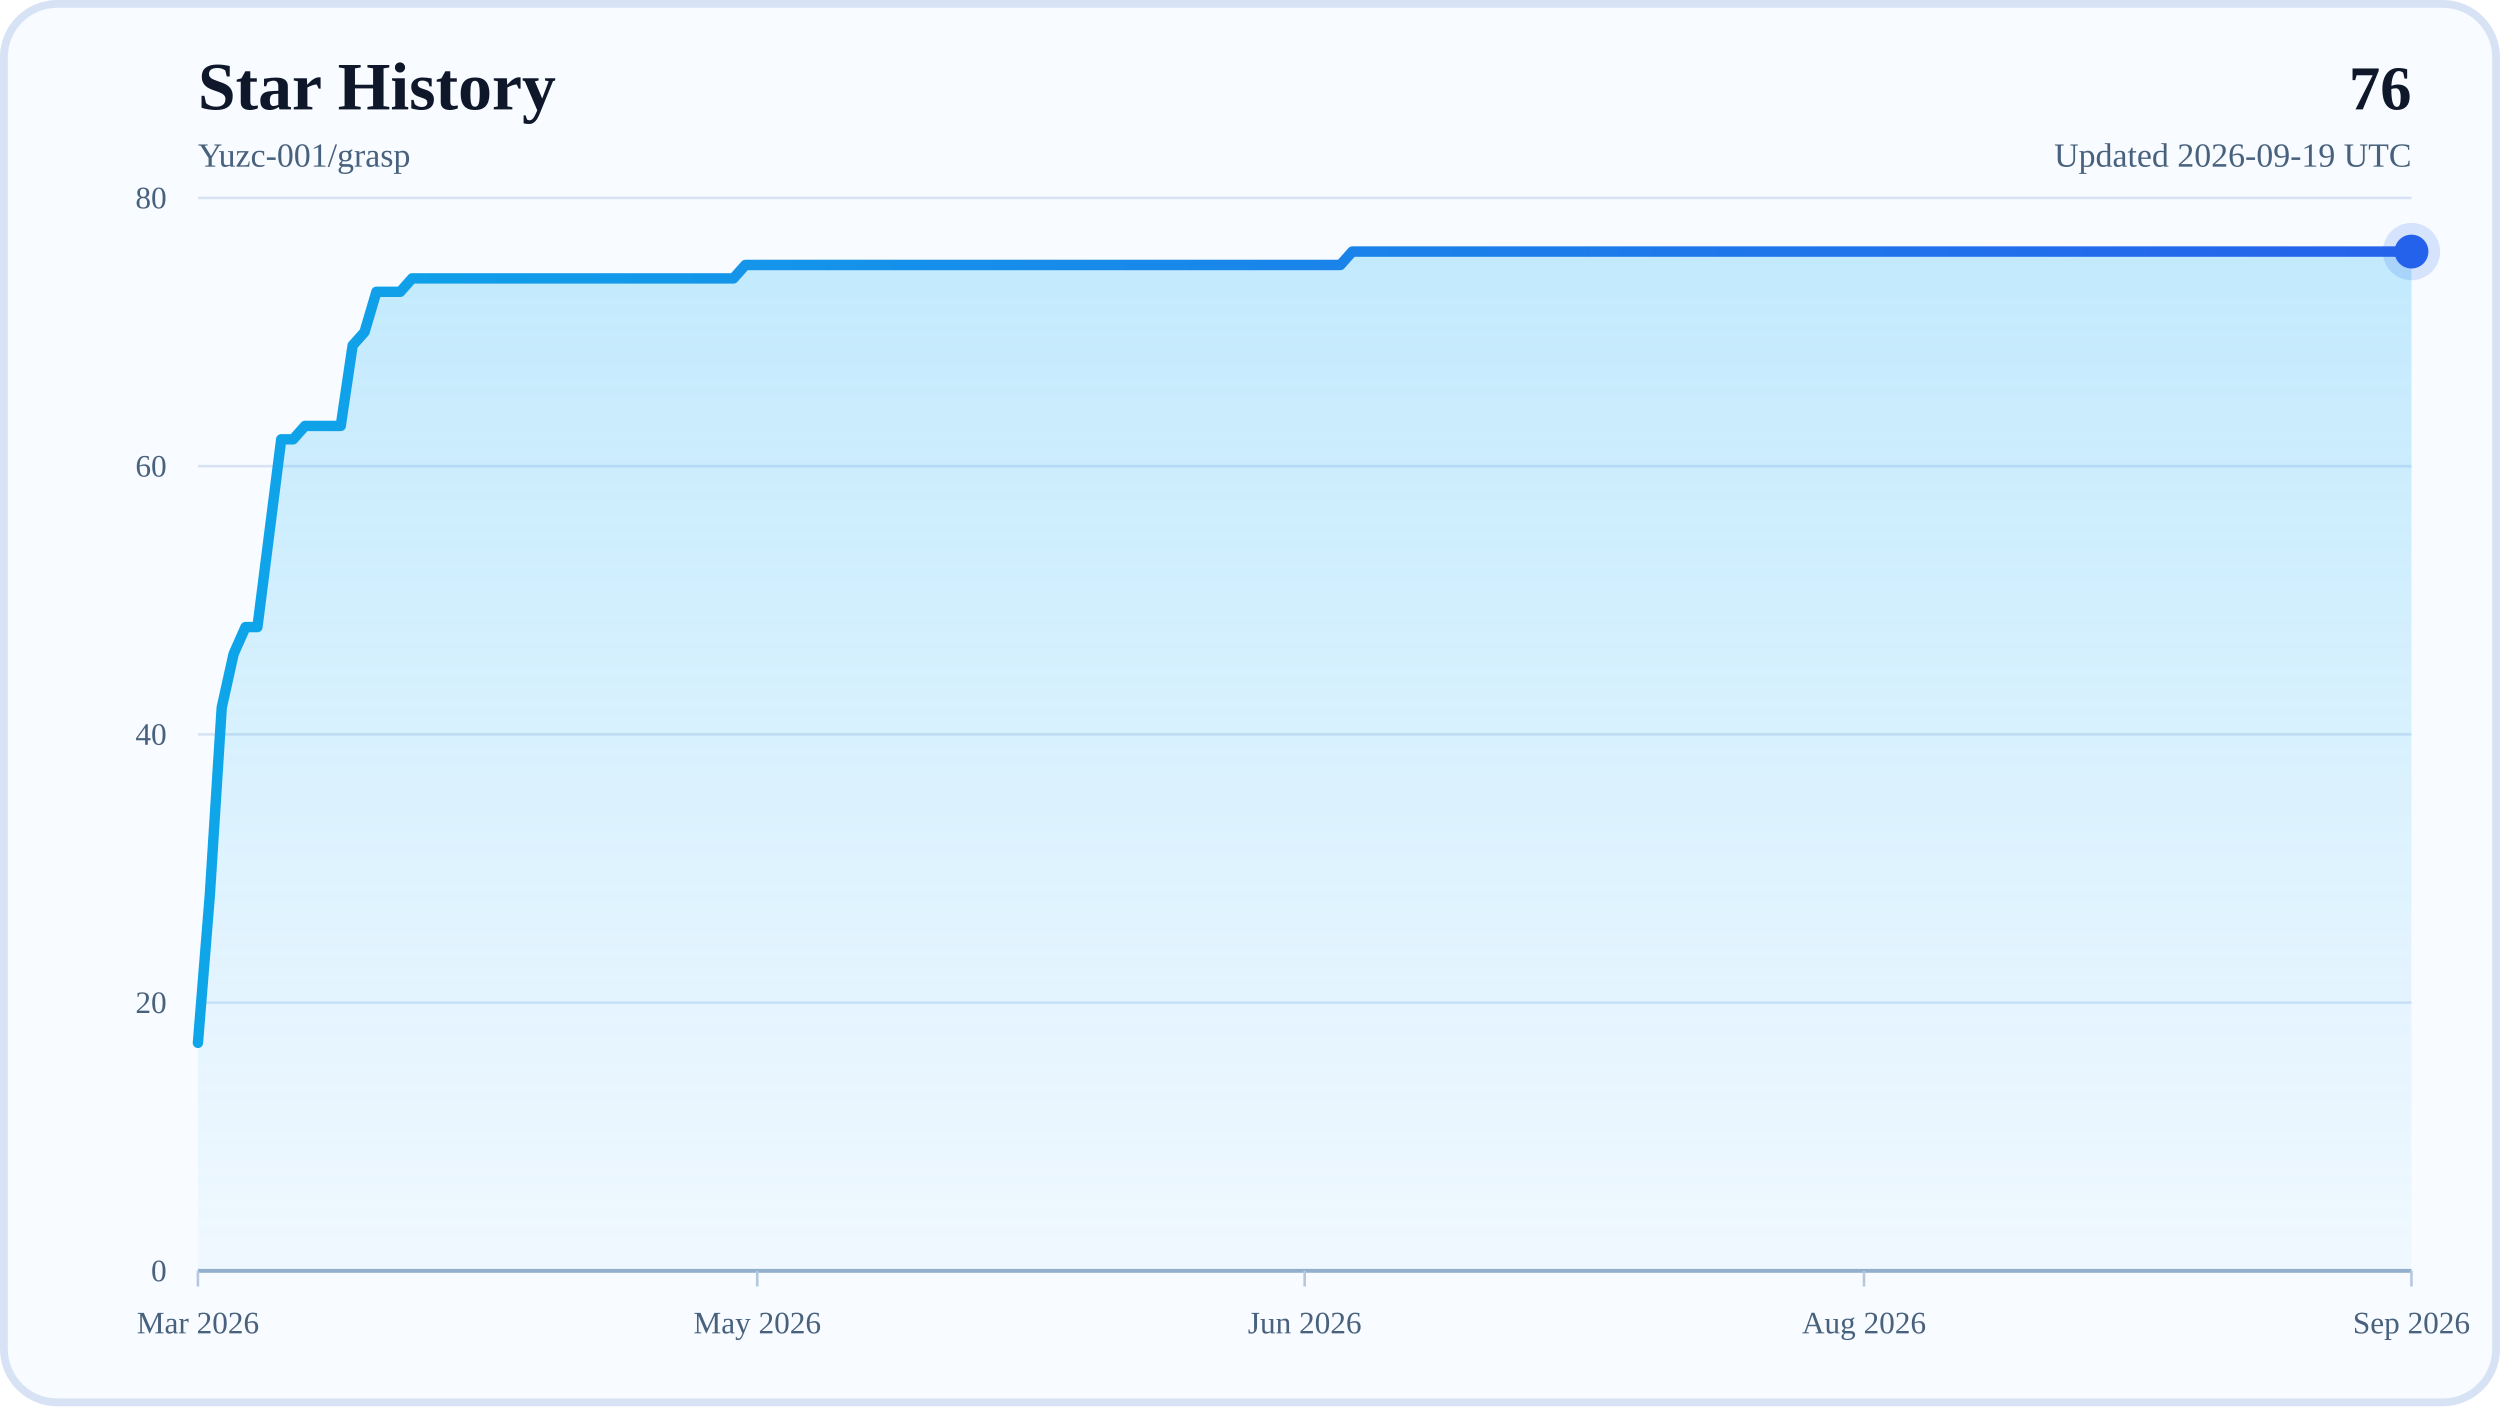
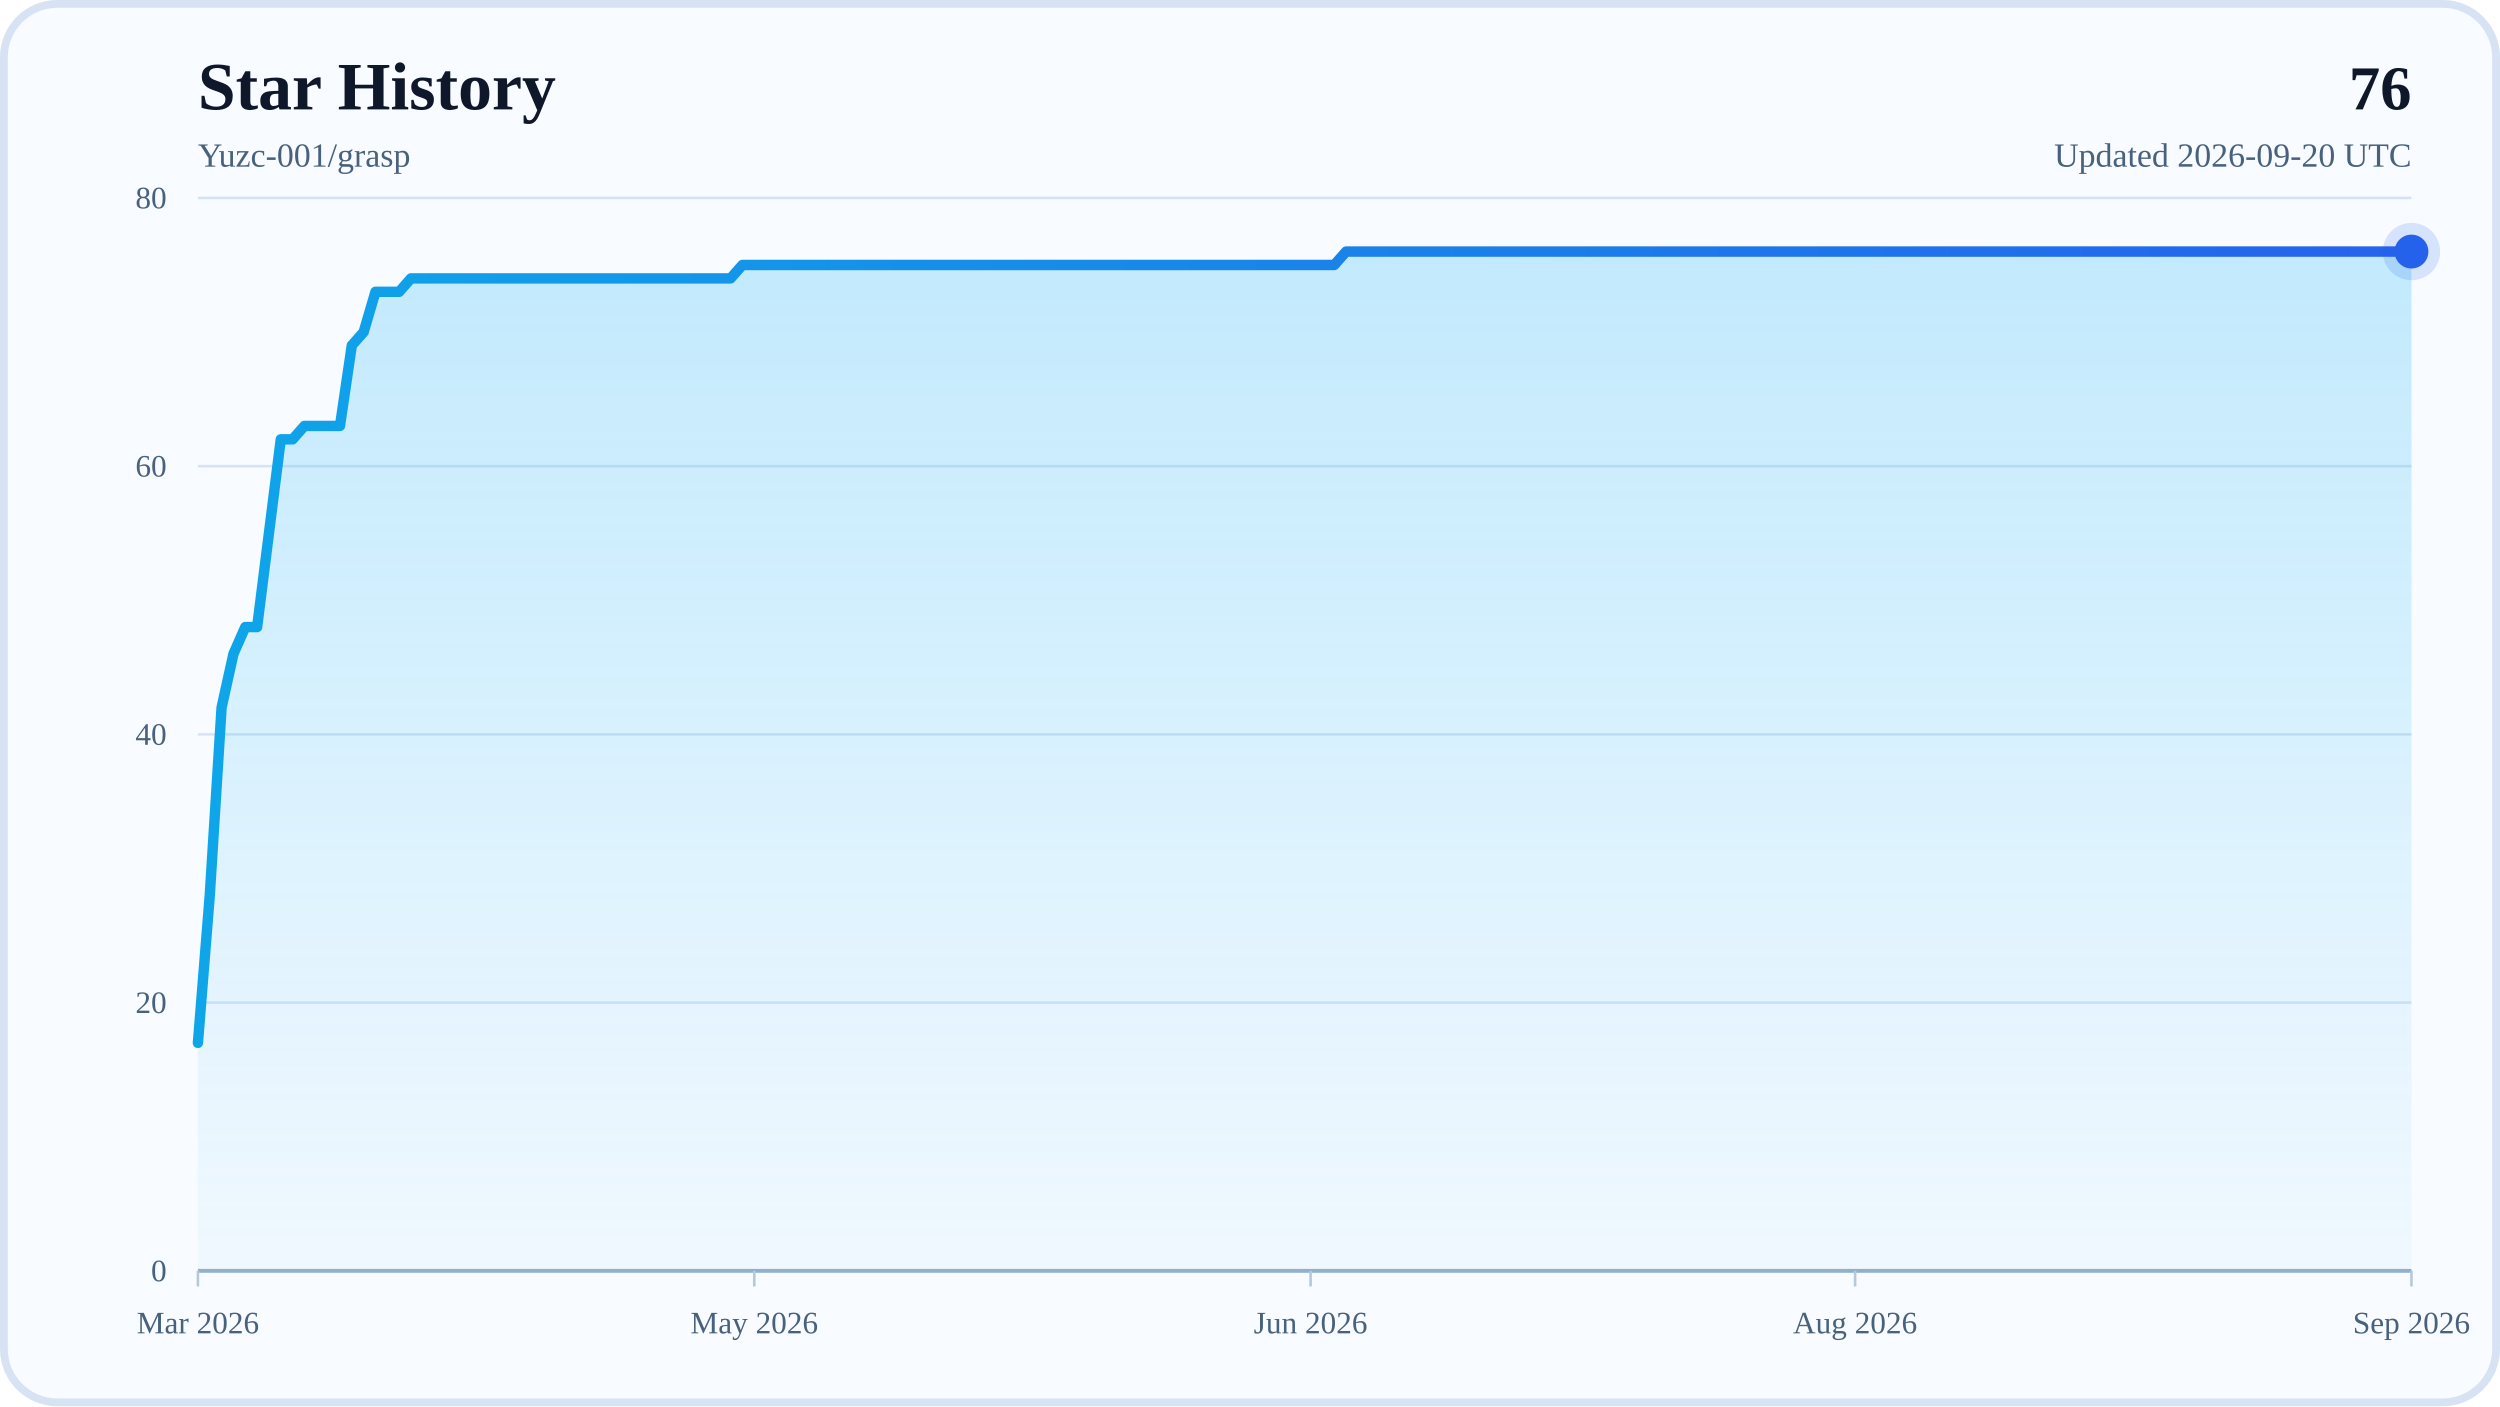
<svg xmlns="http://www.w3.org/2000/svg" width="960" height="540" viewBox="0 0 960 540" role="img" aria-labelledby="title desc">
  <defs>
    <linearGradient id="areaFill" x1="0" y1="0" x2="0" y2="1">
      <stop offset="0%" stop-color="#38BDF8" stop-opacity="0.28" />
      <stop offset="100%" stop-color="#38BDF8" stop-opacity="0.04" />
    </linearGradient>
    <linearGradient id="lineStroke" x1="0" y1="0" x2="1" y2="0">
      <stop offset="0%" stop-color="#0EA5E9" />
      <stop offset="100%" stop-color="#2563EB" />
    </linearGradient>
  </defs>
  <rect x="0" y="0" width="960" height="540" rx="22" fill="#F8FBFF" />
  <rect x="1.5" y="1.5" width="957" height="537" rx="20.5" fill="none" stroke="#D7E3F4" stroke-width="3" />
  <text x="76" y="42" font-size="26" font-weight="700" fill="#0F172A">Star History</text>
  <text x="76" y="64" font-size="13" fill="#48617D">Yuzc-001/grasp</text>
  <text x="926" y="42" text-anchor="end" font-size="24" font-weight="700" fill="#0F172A">76</text>
-   <text x="926" y="64" text-anchor="end" font-size="13" fill="#48617D">Updated 2026-09-19 UTC</text>
+   <text x="926" y="64" text-anchor="end" font-size="13" fill="#48617D">Updated 2026-09-20 UTC</text>
  <line x1="76" y1="488" x2="926" y2="488" stroke="#D7E3F4" stroke-width="1" />
  <text x="64" y="492" text-anchor="end" font-size="12" fill="#48617D">0</text>
  <line x1="76" y1="385" x2="926" y2="385" stroke="#D7E3F4" stroke-width="1" />
  <text x="64" y="389" text-anchor="end" font-size="12" fill="#48617D">20</text>
  <line x1="76" y1="282" x2="926" y2="282" stroke="#D7E3F4" stroke-width="1" />
  <text x="64" y="286" text-anchor="end" font-size="12" fill="#48617D">40</text>
  <line x1="76" y1="179" x2="926" y2="179" stroke="#D7E3F4" stroke-width="1" />
  <text x="64" y="183" text-anchor="end" font-size="12" fill="#48617D">60</text>
  <line x1="76" y1="76" x2="926" y2="76" stroke="#D7E3F4" stroke-width="1" />
  <text x="64" y="80" text-anchor="end" font-size="12" fill="#48617D">80</text>
  <line x1="76" y1="488" x2="926" y2="488" stroke="#94AFCB" stroke-width="1.5" />
  <line x1="76" y1="488" x2="76" y2="494" stroke="#B6C8DE" stroke-width="1" />
  <text x="76" y="512" text-anchor="middle" font-size="12" fill="#48617D">Mar 2026</text>
-   <line x1="290.78" y1="488" x2="290.78" y2="494" stroke="#B6C8DE" stroke-width="1" />
-   <text x="290.78" y="512" text-anchor="middle" font-size="12" fill="#48617D">May 2026</text>
-   <line x1="501" y1="488" x2="501" y2="494" stroke="#B6C8DE" stroke-width="1" />
-   <text x="501" y="512" text-anchor="middle" font-size="12" fill="#48617D">Jun 2026</text>
-   <line x1="715.78" y1="488" x2="715.78" y2="494" stroke="#B6C8DE" stroke-width="1" />
-   <text x="715.78" y="512" text-anchor="middle" font-size="12" fill="#48617D">Aug 2026</text>
+   <line x1="289.64" y1="488" x2="289.64" y2="494" stroke="#B6C8DE" stroke-width="1" />
+   <text x="289.64" y="512" text-anchor="middle" font-size="12" fill="#48617D">May 2026</text>
+   <line x1="503.27" y1="488" x2="503.27" y2="494" stroke="#B6C8DE" stroke-width="1" />
+   <text x="503.27" y="512" text-anchor="middle" font-size="12" fill="#48617D">Jun 2026</text>
+   <line x1="712.36" y1="488" x2="712.36" y2="494" stroke="#B6C8DE" stroke-width="1" />
+   <text x="712.36" y="512" text-anchor="middle" font-size="12" fill="#48617D">Aug 2026</text>
  <line x1="926" y1="488" x2="926" y2="494" stroke="#B6C8DE" stroke-width="1" />
  <text x="926" y="512" text-anchor="middle" font-size="12" fill="#48617D">Sep 2026</text>
-   <polygon points="76,488 76,400.45 80.57,343.8 85.14,271.7 89.71,251.1 94.28,240.8 98.85,240.8 103.42,204.75 107.99,168.7 112.56,168.7 117.13,163.55 121.7,163.55 126.27,163.55 130.84,163.55 135.41,132.65 139.98,127.5 144.55,112.05 149.12,112.05 153.69,112.05 158.26,106.9 162.83,106.9 167.4,106.9 171.97,106.9 176.54,106.9 181.11,106.9 185.68,106.9 190.25,106.9 194.82,106.9 199.39,106.9 203.96,106.9 208.53,106.9 213.1,106.9 217.67,106.9 222.24,106.9 226.81,106.9 231.38,106.9 235.95,106.9 240.52,106.9 245.09,106.9 249.66,106.9 254.23,106.9 258.8,106.9 263.37,106.9 267.94,106.9 272.51,106.9 277.08,106.9 281.65,106.9 286.22,101.75 290.78,101.75 295.35,101.75 299.92,101.75 304.49,101.75 309.06,101.75 313.63,101.75 318.2,101.75 322.77,101.75 327.34,101.75 331.91,101.75 336.48,101.75 341.05,101.75 345.62,101.75 350.19,101.75 354.76,101.75 359.33,101.75 363.9,101.75 368.47,101.75 373.04,101.75 377.61,101.75 382.18,101.75 386.75,101.75 391.32,101.75 395.89,101.75 400.46,101.75 405.03,101.75 409.6,101.75 414.17,101.75 418.74,101.75 423.31,101.75 427.88,101.75 432.45,101.75 437.02,101.75 441.59,101.75 446.16,101.75 450.73,101.75 455.3,101.75 459.87,101.75 464.44,101.75 469.01,101.75 473.58,101.75 478.15,101.75 482.72,101.75 487.29,101.75 491.86,101.75 496.43,101.75 501,101.75 505.57,101.75 510.14,101.75 514.71,101.75 519.28,96.6 523.85,96.6 528.42,96.6 532.99,96.6 537.56,96.6 542.13,96.6 546.7,96.6 551.27,96.6 555.84,96.6 560.41,96.6 564.98,96.6 569.55,96.6 574.12,96.6 578.69,96.6 583.26,96.6 587.83,96.6 592.4,96.6 596.97,96.6 601.54,96.6 606.11,96.6 610.68,96.6 615.25,96.6 619.82,96.6 624.39,96.6 628.96,96.6 633.53,96.6 638.1,96.6 642.67,96.6 647.24,96.6 651.81,96.6 656.38,96.6 660.95,96.6 665.52,96.6 670.09,96.6 674.66,96.6 679.23,96.6 683.8,96.6 688.37,96.6 692.94,96.6 697.51,96.6 702.08,96.6 706.65,96.6 711.22,96.6 715.78,96.6 720.35,96.6 724.92,96.6 729.49,96.6 734.06,96.6 738.63,96.6 743.2,96.6 747.77,96.6 752.34,96.6 756.91,96.6 761.48,96.6 766.05,96.6 770.62,96.6 775.19,96.6 779.76,96.6 784.33,96.6 788.9,96.6 793.47,96.6 798.04,96.6 802.61,96.6 807.18,96.6 811.75,96.6 816.32,96.6 820.89,96.6 825.46,96.6 830.03,96.6 834.6,96.6 839.17,96.6 843.74,96.6 848.31,96.6 852.88,96.6 857.45,96.6 862.02,96.6 866.59,96.6 871.16,96.6 875.73,96.6 880.3,96.6 884.87,96.6 889.44,96.6 894.01,96.6 898.58,96.6 903.15,96.6 907.72,96.6 912.29,96.6 916.86,96.6 921.43,96.6 926,96.6 926,488" fill="url(#areaFill)" />
-   <polyline points="76,400.45 80.57,343.8 85.14,271.7 89.71,251.1 94.28,240.8 98.85,240.8 103.42,204.75 107.99,168.7 112.56,168.7 117.13,163.55 121.7,163.55 126.27,163.55 130.84,163.55 135.41,132.65 139.98,127.5 144.55,112.05 149.12,112.05 153.69,112.05 158.26,106.9 162.83,106.9 167.4,106.9 171.97,106.9 176.54,106.9 181.11,106.9 185.68,106.9 190.25,106.9 194.82,106.9 199.39,106.9 203.96,106.9 208.53,106.9 213.1,106.9 217.67,106.9 222.24,106.9 226.81,106.9 231.38,106.9 235.95,106.9 240.52,106.9 245.09,106.9 249.66,106.9 254.23,106.9 258.8,106.9 263.37,106.9 267.94,106.9 272.51,106.9 277.08,106.9 281.65,106.9 286.22,101.75 290.78,101.75 295.35,101.75 299.92,101.75 304.49,101.75 309.06,101.75 313.63,101.75 318.2,101.75 322.77,101.75 327.34,101.75 331.91,101.75 336.48,101.75 341.05,101.75 345.62,101.75 350.19,101.75 354.76,101.75 359.33,101.75 363.9,101.75 368.47,101.75 373.04,101.75 377.61,101.75 382.18,101.75 386.75,101.75 391.32,101.75 395.89,101.75 400.46,101.75 405.03,101.75 409.6,101.75 414.17,101.75 418.74,101.75 423.31,101.75 427.88,101.75 432.45,101.75 437.02,101.75 441.59,101.75 446.16,101.75 450.73,101.75 455.3,101.75 459.87,101.75 464.44,101.75 469.01,101.75 473.58,101.75 478.15,101.75 482.72,101.75 487.29,101.75 491.86,101.75 496.43,101.75 501,101.75 505.57,101.75 510.14,101.75 514.71,101.75 519.28,96.6 523.85,96.6 528.42,96.6 532.99,96.6 537.56,96.6 542.13,96.6 546.7,96.6 551.27,96.6 555.84,96.6 560.41,96.6 564.98,96.6 569.55,96.6 574.12,96.6 578.69,96.6 583.26,96.6 587.83,96.6 592.4,96.6 596.97,96.6 601.54,96.6 606.11,96.6 610.68,96.6 615.25,96.6 619.82,96.6 624.39,96.6 628.96,96.6 633.53,96.6 638.1,96.6 642.67,96.6 647.24,96.6 651.81,96.6 656.38,96.6 660.95,96.6 665.52,96.6 670.09,96.6 674.66,96.6 679.23,96.6 683.8,96.6 688.37,96.6 692.94,96.6 697.51,96.6 702.08,96.6 706.65,96.6 711.22,96.6 715.78,96.6 720.35,96.6 724.92,96.6 729.49,96.6 734.06,96.6 738.63,96.6 743.2,96.6 747.77,96.6 752.34,96.6 756.91,96.6 761.48,96.6 766.05,96.6 770.62,96.6 775.19,96.6 779.76,96.6 784.33,96.6 788.9,96.6 793.47,96.6 798.04,96.6 802.61,96.6 807.18,96.6 811.75,96.6 816.32,96.6 820.89,96.6 825.46,96.6 830.03,96.6 834.6,96.6 839.17,96.6 843.74,96.6 848.31,96.6 852.88,96.6 857.45,96.6 862.02,96.6 866.59,96.6 871.16,96.6 875.73,96.6 880.3,96.6 884.87,96.6 889.44,96.6 894.01,96.6 898.58,96.6 903.15,96.6 907.72,96.6 912.29,96.6 916.86,96.6 921.43,96.6 926,96.6" fill="none" stroke="url(#lineStroke)" stroke-width="4" stroke-linecap="round" stroke-linejoin="round" />
+   <polygon points="76,488 76,400.45 80.55,343.8 85.09,271.7 89.64,251.1 94.18,240.8 98.73,240.8 103.27,204.75 107.82,168.7 112.36,168.7 116.91,163.55 121.45,163.55 126,163.55 130.55,163.55 135.09,132.65 139.64,127.5 144.18,112.05 148.73,112.05 153.27,112.05 157.82,106.9 162.36,106.9 166.91,106.9 171.45,106.9 176,106.9 180.55,106.9 185.09,106.9 189.64,106.9 194.18,106.9 198.73,106.9 203.27,106.9 207.82,106.9 212.36,106.9 216.91,106.9 221.45,106.9 226,106.9 230.55,106.9 235.09,106.9 239.64,106.9 244.18,106.9 248.73,106.9 253.27,106.9 257.82,106.9 262.36,106.9 266.91,106.9 271.45,106.9 276,106.9 280.55,106.9 285.09,101.75 289.64,101.75 294.18,101.75 298.73,101.75 303.27,101.75 307.82,101.75 312.36,101.75 316.91,101.75 321.45,101.75 326,101.75 330.55,101.75 335.09,101.75 339.64,101.75 344.18,101.75 348.73,101.75 353.27,101.75 357.82,101.75 362.36,101.75 366.91,101.75 371.45,101.75 376,101.75 380.55,101.75 385.09,101.75 389.64,101.75 394.18,101.75 398.73,101.75 403.27,101.75 407.82,101.75 412.36,101.75 416.91,101.75 421.45,101.75 426,101.75 430.55,101.75 435.09,101.75 439.64,101.75 444.18,101.75 448.73,101.75 453.27,101.75 457.82,101.75 462.36,101.75 466.91,101.75 471.45,101.75 476,101.75 480.55,101.75 485.09,101.75 489.64,101.75 494.18,101.75 498.73,101.75 503.27,101.75 507.82,101.75 512.36,101.75 516.91,96.6 521.45,96.6 526,96.6 530.55,96.6 535.09,96.6 539.64,96.6 544.18,96.6 548.73,96.6 553.27,96.6 557.82,96.6 562.36,96.6 566.91,96.6 571.45,96.6 576,96.6 580.55,96.6 585.09,96.6 589.64,96.6 594.18,96.6 598.73,96.6 603.27,96.6 607.82,96.6 612.36,96.6 616.91,96.6 621.45,96.6 626,96.6 630.55,96.6 635.09,96.6 639.64,96.6 644.18,96.6 648.73,96.6 653.27,96.6 657.82,96.6 662.36,96.6 666.91,96.6 671.45,96.6 676,96.6 680.55,96.6 685.09,96.6 689.64,96.6 694.18,96.6 698.73,96.6 703.27,96.6 707.82,96.6 712.36,96.6 716.91,96.6 721.45,96.6 726,96.6 730.55,96.6 735.09,96.6 739.64,96.6 744.18,96.6 748.73,96.6 753.27,96.6 757.82,96.6 762.36,96.6 766.91,96.6 771.45,96.6 776,96.6 780.55,96.6 785.09,96.6 789.64,96.6 794.18,96.6 798.73,96.6 803.27,96.6 807.82,96.6 812.36,96.6 816.91,96.6 821.45,96.6 826,96.6 830.55,96.6 835.09,96.6 839.64,96.6 844.18,96.6 848.73,96.6 853.27,96.6 857.82,96.6 862.36,96.6 866.91,96.6 871.45,96.6 876,96.6 880.55,96.6 885.09,96.6 889.64,96.6 894.18,96.6 898.73,96.6 903.27,96.6 907.82,96.6 912.36,96.6 916.91,96.6 921.45,96.6 926,96.6 926,488" fill="url(#areaFill)" />
+   <polyline points="76,400.45 80.55,343.8 85.09,271.7 89.64,251.1 94.18,240.8 98.73,240.8 103.27,204.75 107.82,168.7 112.36,168.7 116.91,163.55 121.45,163.55 126,163.55 130.55,163.55 135.09,132.65 139.64,127.5 144.18,112.05 148.73,112.05 153.27,112.05 157.82,106.9 162.36,106.9 166.91,106.9 171.45,106.9 176,106.9 180.55,106.9 185.09,106.9 189.64,106.9 194.18,106.9 198.73,106.9 203.27,106.9 207.82,106.9 212.36,106.9 216.91,106.9 221.45,106.9 226,106.9 230.55,106.9 235.09,106.9 239.64,106.9 244.18,106.9 248.73,106.9 253.27,106.9 257.82,106.9 262.36,106.9 266.91,106.9 271.45,106.9 276,106.9 280.55,106.9 285.09,101.75 289.64,101.75 294.18,101.75 298.73,101.75 303.27,101.75 307.82,101.75 312.36,101.75 316.91,101.75 321.45,101.75 326,101.75 330.55,101.75 335.09,101.75 339.64,101.75 344.18,101.75 348.73,101.75 353.27,101.75 357.82,101.75 362.36,101.75 366.91,101.75 371.45,101.75 376,101.75 380.55,101.75 385.09,101.75 389.64,101.75 394.18,101.75 398.73,101.75 403.27,101.75 407.82,101.75 412.36,101.75 416.91,101.75 421.45,101.75 426,101.75 430.55,101.75 435.09,101.75 439.64,101.75 444.18,101.75 448.73,101.75 453.27,101.75 457.82,101.75 462.36,101.75 466.91,101.75 471.45,101.75 476,101.75 480.55,101.75 485.09,101.75 489.64,101.75 494.18,101.75 498.73,101.75 503.27,101.75 507.82,101.75 512.36,101.75 516.91,96.6 521.45,96.6 526,96.6 530.55,96.6 535.09,96.6 539.64,96.6 544.18,96.6 548.73,96.6 553.27,96.6 557.82,96.6 562.36,96.6 566.91,96.6 571.45,96.6 576,96.6 580.55,96.6 585.09,96.6 589.64,96.6 594.18,96.6 598.73,96.6 603.27,96.6 607.82,96.6 612.36,96.6 616.91,96.6 621.45,96.6 626,96.6 630.55,96.6 635.09,96.6 639.64,96.6 644.18,96.6 648.73,96.6 653.27,96.6 657.82,96.6 662.36,96.6 666.91,96.6 671.45,96.6 676,96.6 680.55,96.6 685.09,96.6 689.64,96.6 694.18,96.6 698.73,96.6 703.27,96.6 707.82,96.6 712.36,96.6 716.91,96.6 721.45,96.6 726,96.6 730.55,96.6 735.09,96.6 739.64,96.6 744.18,96.6 748.73,96.6 753.27,96.6 757.82,96.6 762.36,96.6 766.91,96.6 771.45,96.6 776,96.6 780.55,96.6 785.09,96.6 789.64,96.6 794.18,96.6 798.73,96.6 803.27,96.6 807.82,96.6 812.36,96.6 816.91,96.6 821.45,96.6 826,96.6 830.55,96.6 835.09,96.6 839.64,96.6 844.18,96.6 848.73,96.6 853.27,96.6 857.82,96.6 862.36,96.6 866.91,96.6 871.45,96.6 876,96.6 880.55,96.6 885.09,96.6 889.64,96.6 894.18,96.6 898.73,96.6 903.27,96.6 907.82,96.6 912.36,96.6 916.91,96.6 921.45,96.6 926,96.6" fill="none" stroke="url(#lineStroke)" stroke-width="4" stroke-linecap="round" stroke-linejoin="round" />
  <circle cx="926" cy="96.6" r="6.5" fill="#2563EB" />
  <circle cx="926" cy="96.6" r="11" fill="#2563EB" fill-opacity="0.16" />
</svg>
